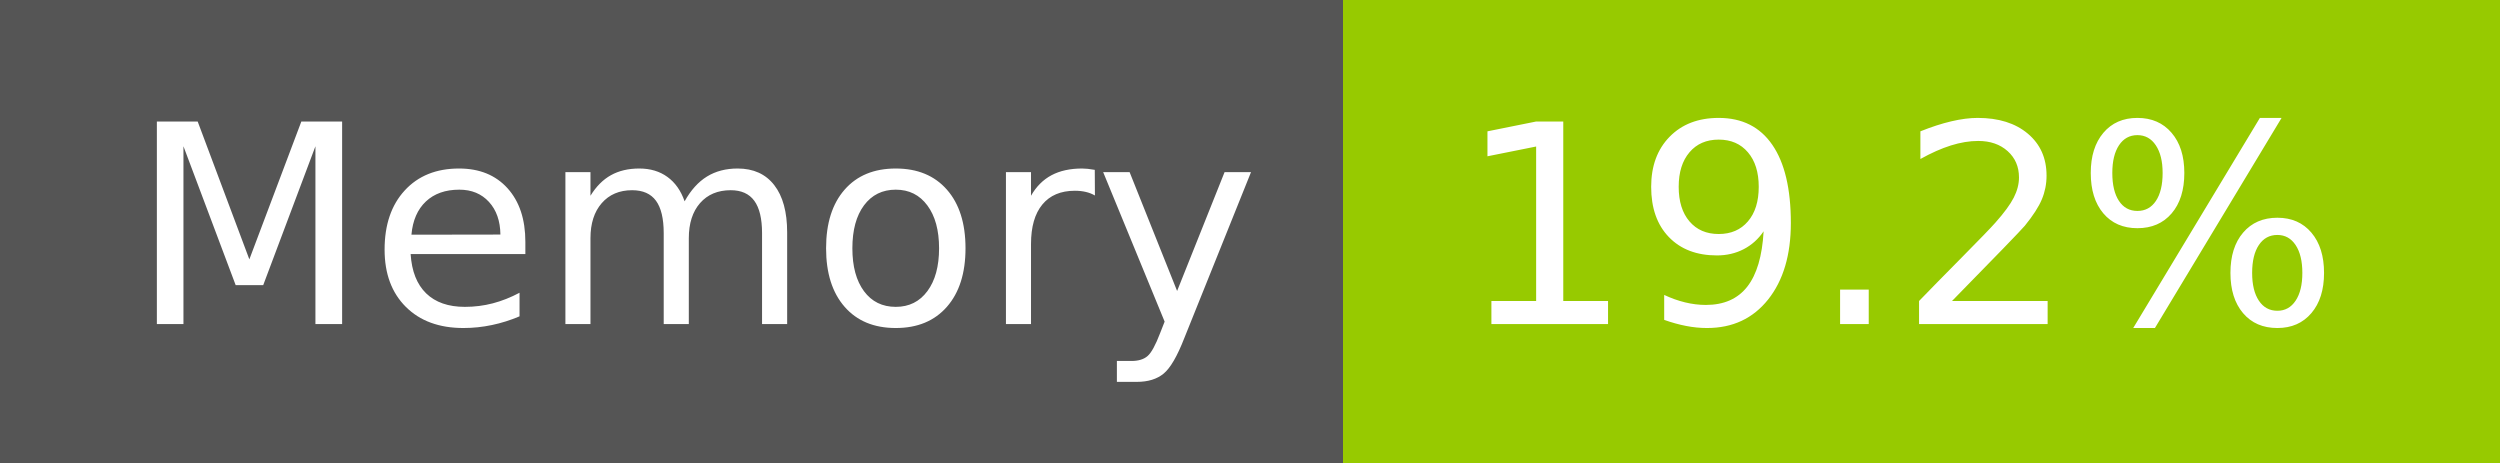
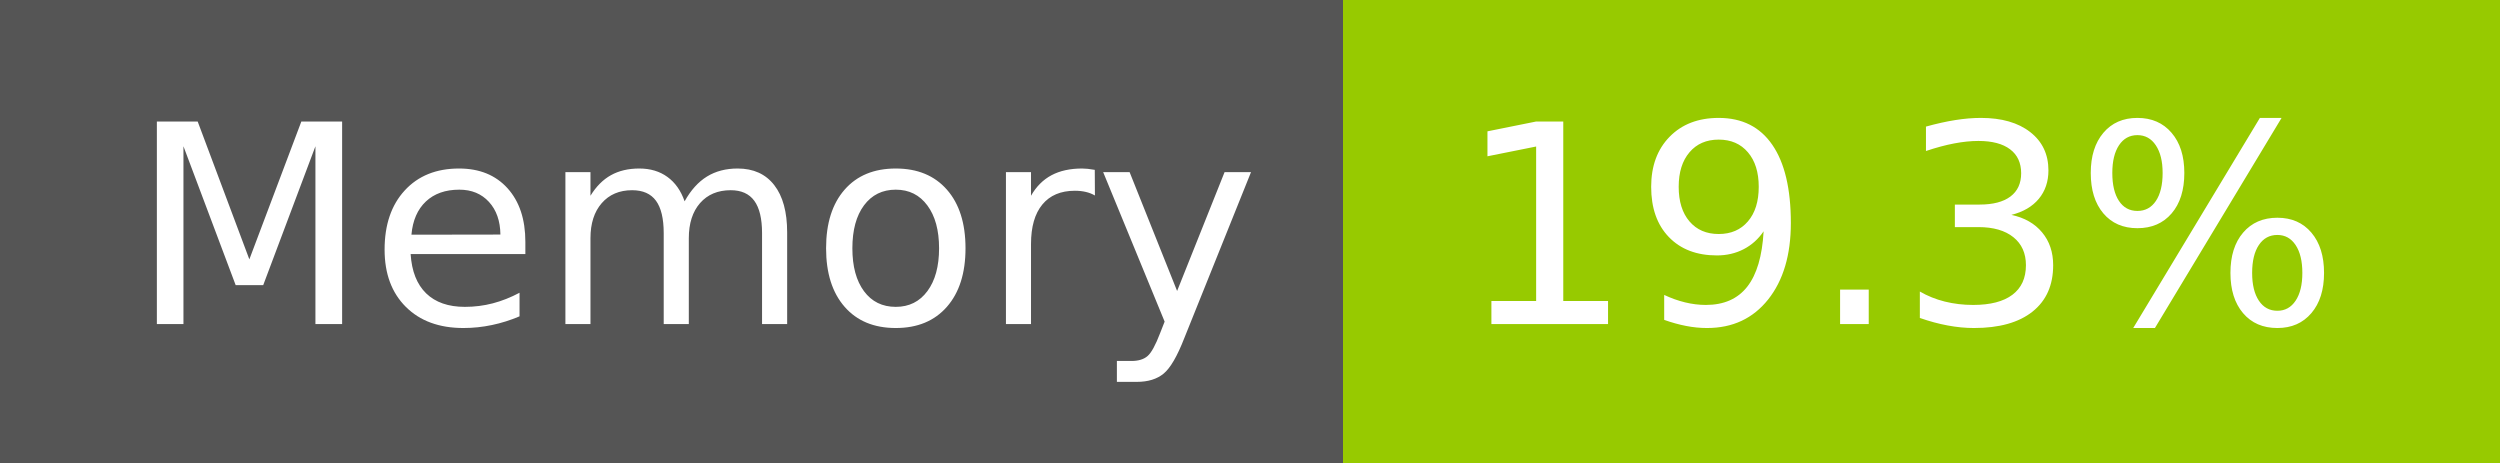
- <svg xmlns="http://www.w3.org/2000/svg" width="108" height="20" role="img" aria-label="Memory: 19.2%">
+ <svg xmlns="http://www.w3.org/2000/svg" width="108" height="20" role="img" aria-label="Memory: 19.3%">
  <g shape-rendering="crispEdges">
    <rect width="58" height="20" fill="#555" />
    <rect x="58" width="50" height="20" fill="#97ca00" />
  </g>
  <g fill="#fff" text-anchor="middle" font-family="Verdana,Geneva,DejaVu Sans,sans-serif" text-rendering="geometricPrecision" font-size="120">
    <text x="300" y="140" transform="scale(.1)" fill="#fff" textLength="466">Memory</text>
-     <text x="820" y="140" transform="scale(.1)" fill="#fff" textLength="390">19.2%</text>
+     <text x="820" y="140" transform="scale(.1)" fill="#fff" textLength="390">19.3%</text>
  </g>
</svg>
